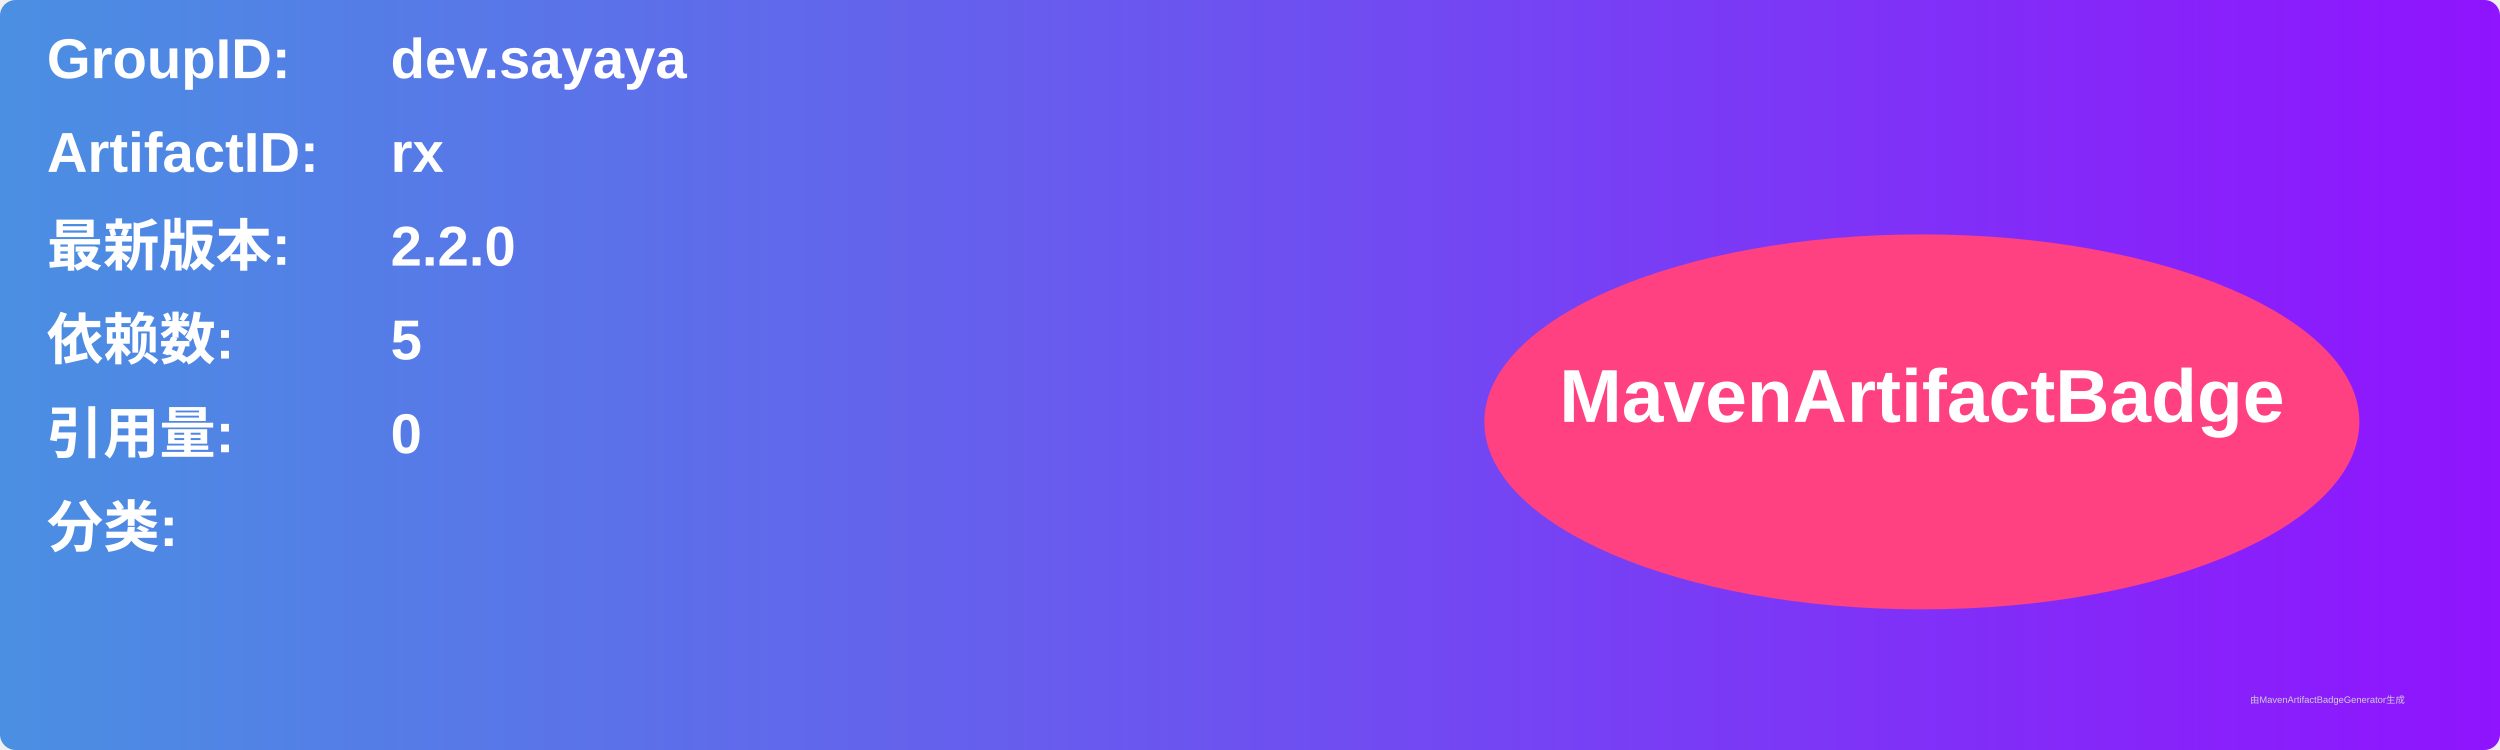
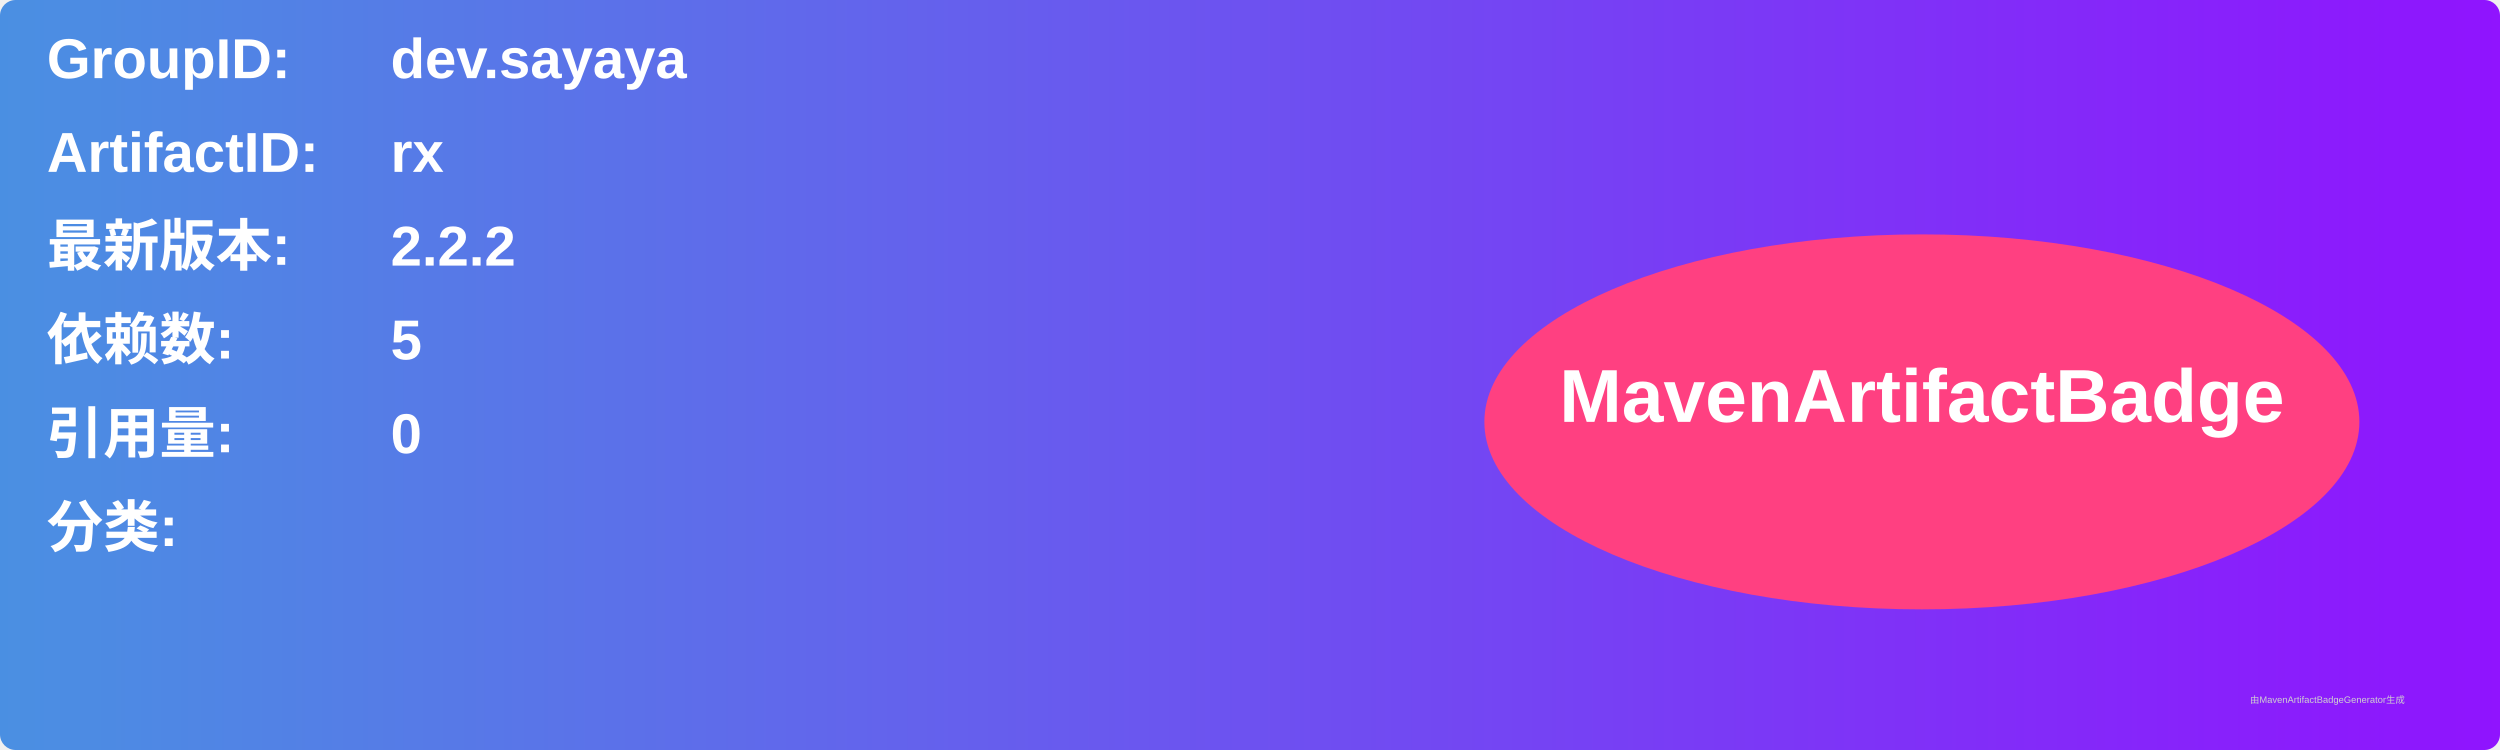
<svg xmlns="http://www.w3.org/2000/svg" width="800" height="240" viewBox="0 0 800 240">
  <linearGradient id="grad" x1="0%" y1="0%" x2="100%" y2="0%">
    <stop offset="0%" stop-color="#4a90e2" />
    <stop offset="100%" stop-color="#9013fe" />
  </linearGradient>
  <rect width="100%" height="100%" rx="5" ry="5" fill="url(#grad)" />
  <g transform="translate(15, 15)">
    <text x="0" y="10" font-family="Arial" font-size="18" fill="white" font-weight="bold" width="260">GroupID:</text>
    <text x="110" y="10" font-family="Arial" font-size="18" fill="white" font-weight="bold" width="460">dev.sayaya</text>
    <text x="0" y="40" font-family="Arial" font-size="18" fill="white" font-weight="bold" width="260">ArtifactID:</text>
    <text x="110" y="40" font-family="Arial" font-size="18" fill="white" font-weight="bold" width="460">rx</text>
    <text x="0" y="70" font-family="Arial" font-size="18" fill="white" font-weight="bold">最新版本:</text>
    <text x="110" y="70" font-family="Arial" font-size="18" fill="white" font-weight="bold">
-       <tspan font-weight="bold">2.2.0</tspan>
+       <tspan font-weight="bold">2.2.2</tspan>
    </text>
    <text x="0" y="100" font-family="Arial" font-size="18" fill="white" font-weight="bold">依赖数: </text>
    <text x="110" y="100" font-family="Arial" font-size="18" fill="white">
      <tspan font-weight="bold">5</tspan>
    </text>
    <text x="0" y="130" font-family="Arial" font-size="18" fill="white" font-weight="bold">引用量: </text>
    <text x="110" y="130" font-family="Arial" font-size="18" fill="white">
      <tspan font-weight="bold">0</tspan>
    </text>
    <text x="0" y="160" font-family="Arial" font-size="18" fill="white" font-weight="bold">分类:</text>
    <text x="10" y="190" font-family="Arial" font-size="10" fill="white">
      <tspan font-weight="bold" />
    </text>
    <ellipse cx="600" cy="120" rx="140" ry="60" fill="#ff4081" />
    <text x="600" y="120" text-anchor="middle" font-family="Arial" font-size="24" fill="white" font-weight="bold">MavenArtifactBadge</text>
  </g>
  <text x="720" y="225" font-family="Arial" font-size="3" fill="#d0d0d0">由MavenArtifactBadgeGenerator生成</text>
</svg>
